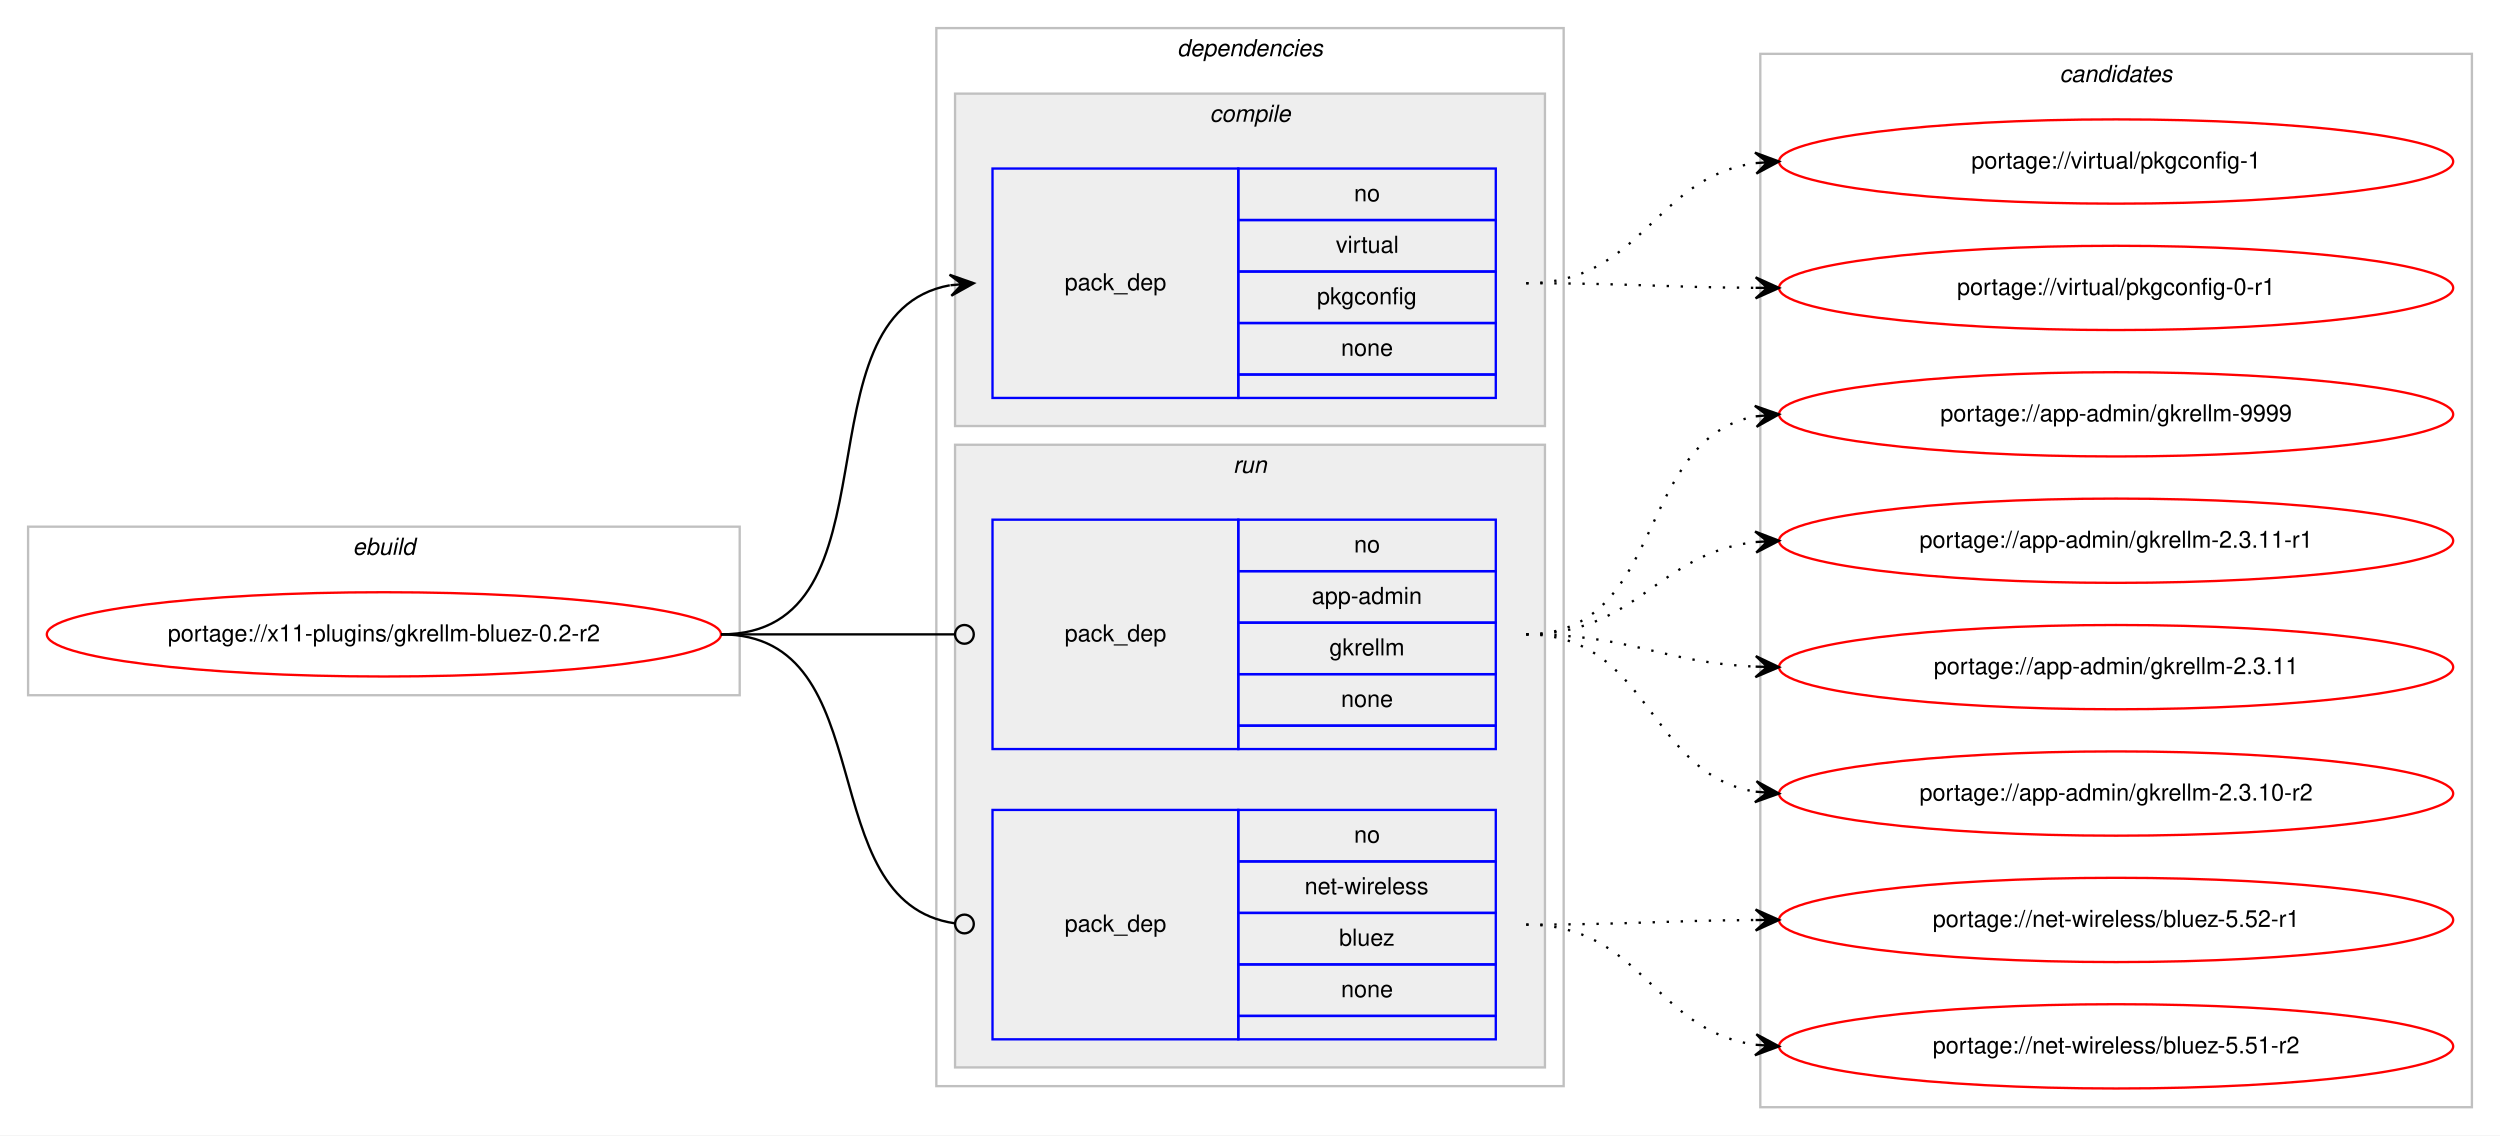
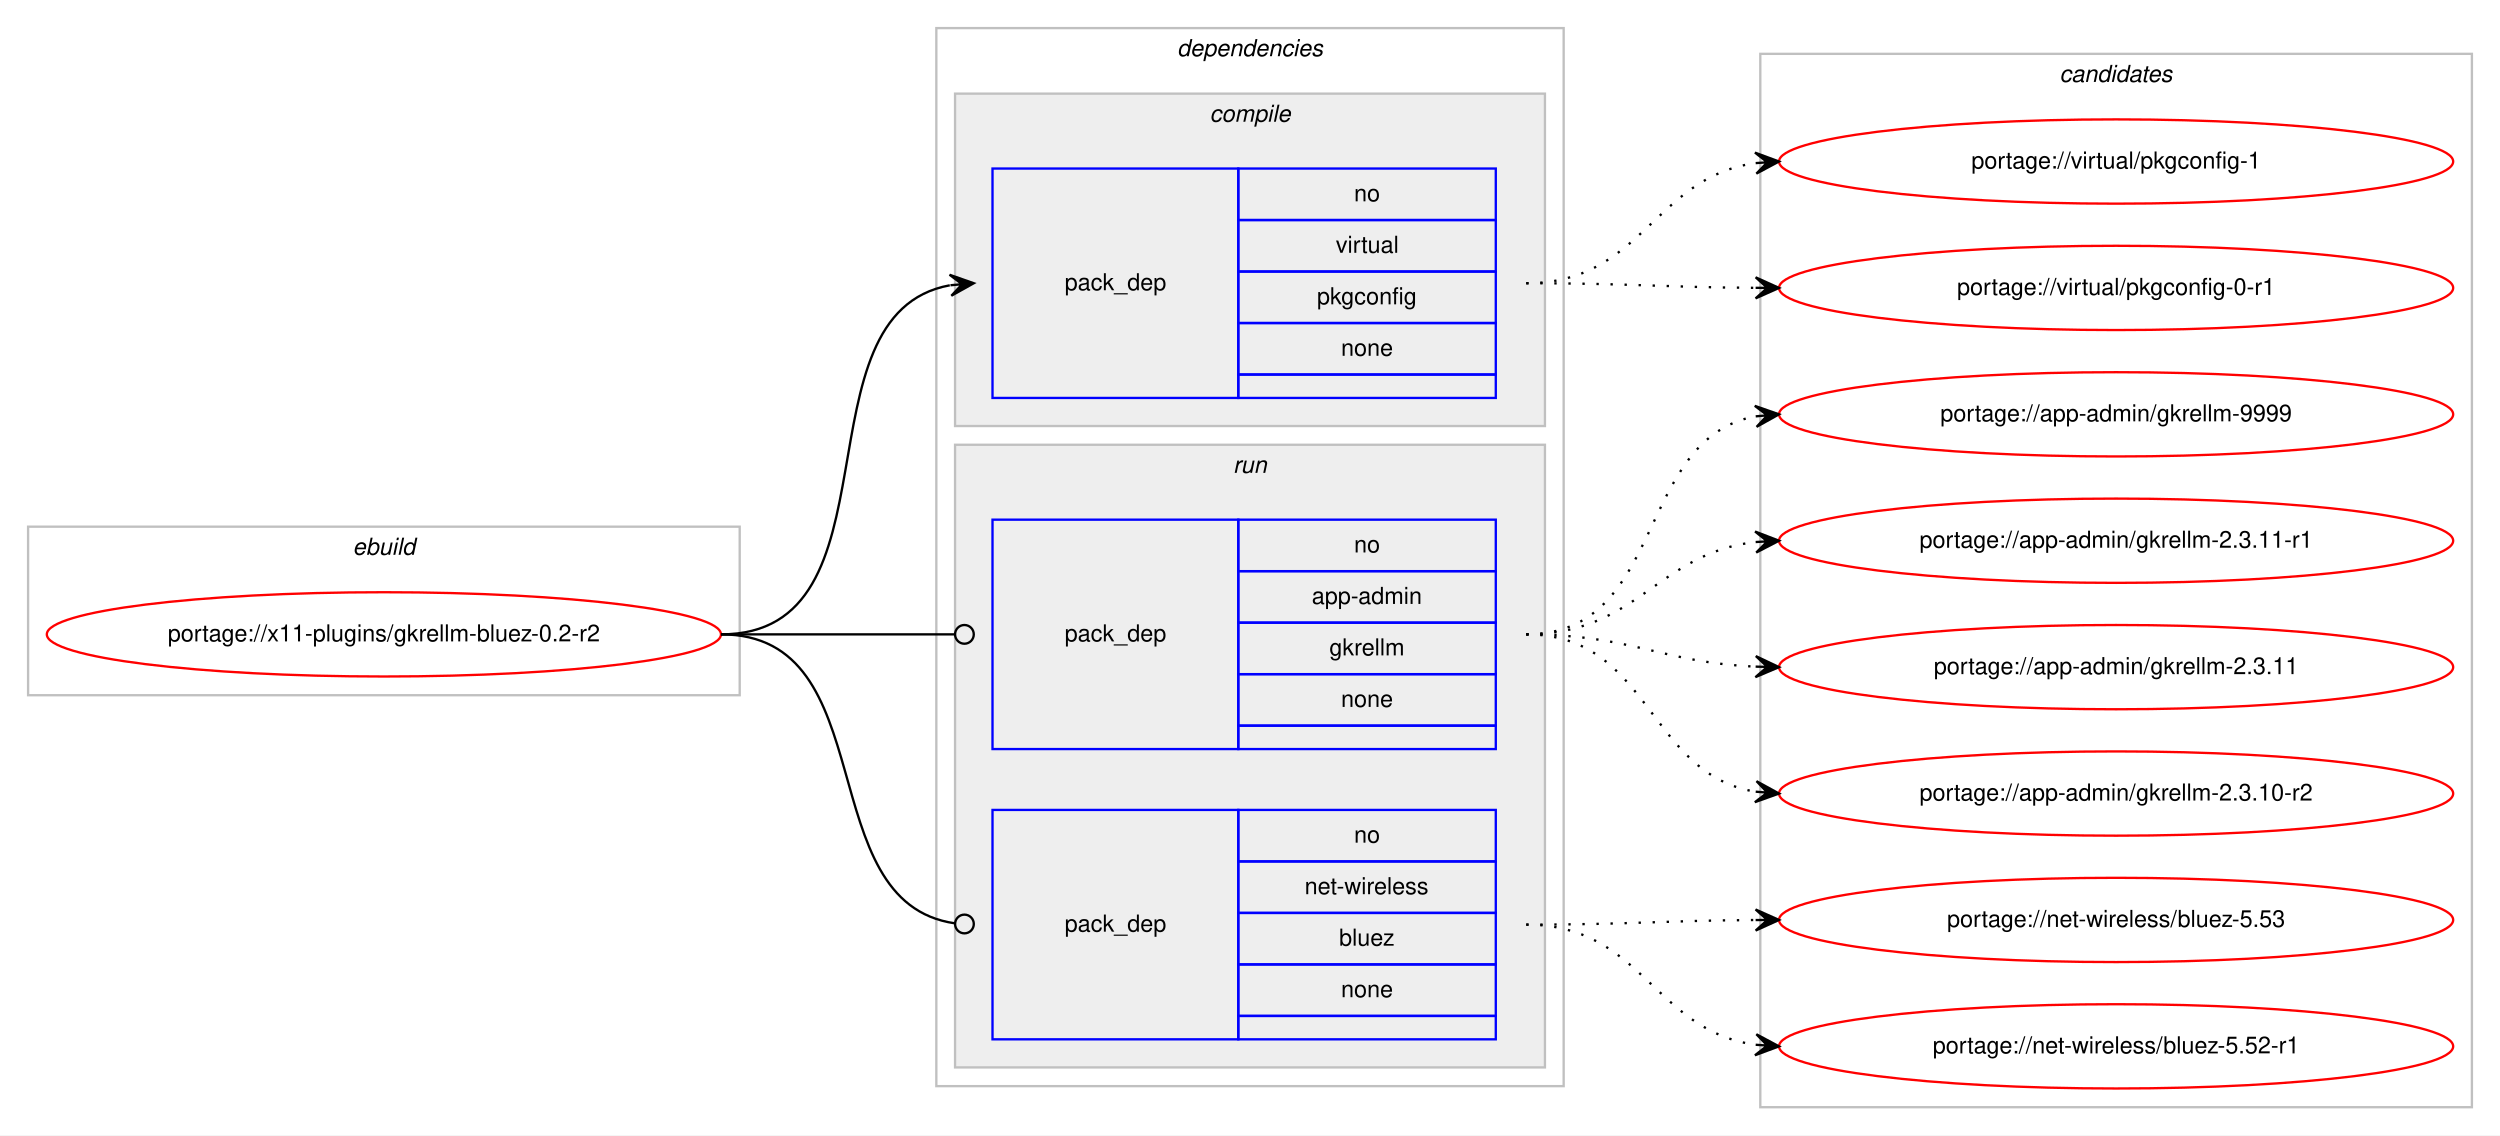
<svg xmlns="http://www.w3.org/2000/svg" xmlns:xlink="http://www.w3.org/1999/xlink" width="1068pt" height="485pt" viewBox="0.00 0.00 1068.00 485.00">
  <g id="graph0" class="graph" transform="scale(1 1) rotate(0) translate(4 481)">
    <polygon fill="#ffffff" stroke="transparent" points="-4,4 -4,-481 1064,-481 1064,4 -4,4" />
    <g id="clust1" class="cluster">
      <polygon fill="none" stroke="#c0c0c0" points="8,-184 8,-256 312,-256 312,-184 8,-184" />
      <text text-anchor="start" x="146.663" y="-244" font-family="Helvetica,sans-Serif" font-style="italic" font-size="10.00" fill="#000000">ebuild</text>
    </g>
    <g id="clust2" class="cluster">
      <polygon fill="none" stroke="#c0c0c0" points="396,-17 396,-469 664,-469 664,-17 396,-17" />
      <text text-anchor="start" x="498.875" y="-457" font-family="Helvetica,sans-Serif" font-style="italic" font-size="10.00" fill="#000000">dependencies</text>
    </g>
    <g id="clust3" class="cluster">
      <polygon fill="#eeeeee" stroke="#c0c0c0" points="404,-299 404,-441 656,-441 656,-299 404,-299" />
      <text text-anchor="start" x="512.778" y="-429" font-family="Helvetica,sans-Serif" font-style="italic" font-size="10.00" fill="#000000">compile</text>
    </g>
    <g id="clust6" class="cluster">
      <polygon fill="#eeeeee" stroke="#c0c0c0" points="404,-25 404,-291 656,-291 656,-25 404,-25" />
      <text text-anchor="start" x="522.777" y="-279" font-family="Helvetica,sans-Serif" font-style="italic" font-size="10.00" fill="#000000">run</text>
    </g>
    <g id="clust9" class="cluster">
      <polygon fill="none" stroke="#c0c0c0" points="748,-8 748,-458 1052,-458 1052,-8 748,-8" />
      <text text-anchor="start" x="875.824" y="-446" font-family="Helvetica,sans-Serif" font-style="italic" font-size="10.00" fill="#000000">candidates</text>
    </g>
    <g id="node1" class="node">
      <g id="a_node1">
        <a xlink:href="../x11-plugins/gkrellm-bluez-0.2-r2.svg" xlink:title="portage://x11-plugins/gkrellm-bluez-0.2-r2">
          <ellipse fill="none" stroke="#ff0000" cx="160" cy="-210" rx="144" ry="18" />
          <text text-anchor="middle" x="160" y="-207" font-family="Helvetica,sans-Serif" font-size="10.00" fill="#000000">portage://x11-plugins/gkrellm-bluez-0.2-r2</text>
        </a>
      </g>
    </g>
    <g id="node2" class="node">
      <polygon fill="none" stroke="#0000ff" points="420,-311 420,-409 525,-409 525,-311 420,-311" />
      <text text-anchor="start" x="450.823" y="-357" font-family="Helvetica,sans-Serif" font-size="10.00" fill="#000000">pack_dep</text>
      <polygon fill="none" stroke="#0000ff" points="525,-387 525,-409 635,-409 635,-387 525,-387" />
      <text text-anchor="start" x="574.441" y="-395" font-family="Helvetica,sans-Serif" font-size="10.00" fill="#000000">no</text>
      <polygon fill="none" stroke="#0000ff" points="525,-365 525,-387 635,-387 635,-365 525,-365" />
      <text text-anchor="start" x="566.668" y="-373" font-family="Helvetica,sans-Serif" font-size="10.00" fill="#000000">virtual</text>
      <polygon fill="none" stroke="#0000ff" points="525,-343 525,-365 635,-365 635,-343 525,-343" />
      <text text-anchor="start" x="558.604" y="-351" font-family="Helvetica,sans-Serif" font-size="10.00" fill="#000000">pkgconfig</text>
      <polygon fill="none" stroke="#0000ff" points="525,-321 525,-343 635,-343 635,-321 525,-321" />
      <text text-anchor="start" x="568.882" y="-329" font-family="Helvetica,sans-Serif" font-size="10.00" fill="#000000">none</text>
      <polygon fill="none" stroke="#0000ff" points="525,-311 525,-321 635,-321 635,-311 525,-311" />
    </g>
    <g id="edge1" class="edge">
      <path fill="none" stroke="#000000" d="M304,-210C382.459,-210 334.63,-346.826 401.742,-359.119" />
      <polygon fill="#000000" stroke="#000000" points="412,-360 401.652,-363.628 407.018,-359.572 402.037,-359.144 402.037,-359.144 402.037,-359.144 407.018,-359.572 402.422,-354.661 412,-360 412,-360" />
    </g>
    <g id="node3" class="node">
      <polygon fill="none" stroke="#0000ff" points="420,-161 420,-259 525,-259 525,-161 420,-161" />
      <text text-anchor="start" x="450.823" y="-207" font-family="Helvetica,sans-Serif" font-size="10.00" fill="#000000">pack_dep</text>
      <polygon fill="none" stroke="#0000ff" points="525,-237 525,-259 635,-259 635,-237 525,-237" />
      <text text-anchor="start" x="574.441" y="-245" font-family="Helvetica,sans-Serif" font-size="10.00" fill="#000000">no</text>
      <polygon fill="none" stroke="#0000ff" points="525,-215 525,-237 635,-237 635,-215 525,-215" />
      <text text-anchor="start" x="556.385" y="-223" font-family="Helvetica,sans-Serif" font-size="10.00" fill="#000000">app-admin</text>
      <polygon fill="none" stroke="#0000ff" points="525,-193 525,-215 635,-215 635,-193 525,-193" />
      <text text-anchor="start" x="563.893" y="-201" font-family="Helvetica,sans-Serif" font-size="10.00" fill="#000000">gkrellm</text>
      <polygon fill="none" stroke="#0000ff" points="525,-171 525,-193 635,-193 635,-171 525,-171" />
      <text text-anchor="start" x="568.882" y="-179" font-family="Helvetica,sans-Serif" font-size="10.00" fill="#000000">none</text>
      <polygon fill="none" stroke="#0000ff" points="525,-161 525,-171 635,-171 635,-161 525,-161" />
    </g>
    <g id="edge2" class="edge">
      <path fill="none" stroke="#000000" d="M304,-210C349.188,-210 362.47,-210 403.919,-210" />
      <ellipse fill="none" stroke="#000000" cx="408" cy="-210" rx="4" ry="4" />
    </g>
    <g id="node4" class="node">
      <polygon fill="none" stroke="#0000ff" points="420,-37 420,-135 525,-135 525,-37 420,-37" />
      <text text-anchor="start" x="450.823" y="-83" font-family="Helvetica,sans-Serif" font-size="10.00" fill="#000000">pack_dep</text>
      <polygon fill="none" stroke="#0000ff" points="525,-113 525,-135 635,-135 635,-113 525,-113" />
      <text text-anchor="start" x="574.441" y="-121" font-family="Helvetica,sans-Serif" font-size="10.00" fill="#000000">no</text>
      <polygon fill="none" stroke="#0000ff" points="525,-91 525,-113 635,-113 635,-91 525,-91" />
      <text text-anchor="start" x="553.335" y="-99" font-family="Helvetica,sans-Serif" font-size="10.00" fill="#000000">net-wireless</text>
      <polygon fill="none" stroke="#0000ff" points="525,-69 525,-91 635,-91 635,-69 525,-69" />
      <text text-anchor="start" x="568.052" y="-77" font-family="Helvetica,sans-Serif" font-size="10.00" fill="#000000">bluez</text>
      <polygon fill="none" stroke="#0000ff" points="525,-47 525,-69 635,-69 635,-47 525,-47" />
      <text text-anchor="start" x="568.882" y="-55" font-family="Helvetica,sans-Serif" font-size="10.00" fill="#000000">none</text>
      <polygon fill="none" stroke="#0000ff" points="525,-37 525,-47 635,-47 635,-37 525,-37" />
    </g>
    <g id="edge3" class="edge">
      <path fill="none" stroke="#000000" d="M304,-210C374.229,-210 341.728,-95.498 403.932,-86.553" />
      <ellipse fill="none" stroke="#000000" cx="408.009" cy="-86.273" rx="4" ry="4" />
    </g>
    <g id="node5" class="node">
      <g id="a_node5">
        <a xlink:href="../virtual/pkgconfig-1.svg" xlink:title="portage://virtual/pkgconfig-1">
          <ellipse fill="none" stroke="#ff0000" cx="900" cy="-412" rx="144" ry="18" />
          <text text-anchor="middle" x="900" y="-409" font-family="Helvetica,sans-Serif" font-size="10.00" fill="#000000">portage://virtual/pkgconfig-1</text>
        </a>
      </g>
    </g>
    <g id="edge4" class="edge">
      <path fill="none" stroke="#000000" stroke-dasharray="1,5" d="M648,-360C697.632,-360 702.285,-405.134 745.768,-411.304" />
      <polygon fill="#000000" stroke="#000000" points="756,-412 745.718,-415.811 751.011,-411.661 746.023,-411.322 746.023,-411.322 746.023,-411.322 751.011,-411.661 746.328,-406.832 756,-412 756,-412" />
    </g>
    <g id="node6" class="node">
      <g id="a_node6">
        <a xlink:href="../virtual/pkgconfig-0-r1.svg" xlink:title="portage://virtual/pkgconfig-0-r1">
          <ellipse fill="none" stroke="#ff0000" cx="900" cy="-358" rx="144" ry="18" />
          <text text-anchor="middle" x="900" y="-355" font-family="Helvetica,sans-Serif" font-size="10.00" fill="#000000">portage://virtual/pkgconfig-0-r1</text>
        </a>
      </g>
    </g>
    <g id="edge5" class="edge">
      <path fill="none" stroke="#000000" stroke-dasharray="1,5" d="M648,-360C692.445,-360 706.014,-358.286 745.876,-358.031" />
      <polygon fill="#000000" stroke="#000000" points="756,-358 746.014,-362.531 751,-358.016 746,-358.031 746,-358.031 746,-358.031 751,-358.016 745.986,-353.531 756,-358 756,-358" />
    </g>
    <g id="node7" class="node">
      <g id="a_node7">
        <a xlink:href="../app-admin/gkrellm-9999.svg" xlink:title="portage://app-admin/gkrellm-9999">
          <ellipse fill="none" stroke="#ff0000" cx="900" cy="-304" rx="144" ry="18" />
          <text text-anchor="middle" x="900" y="-301" font-family="Helvetica,sans-Serif" font-size="10.00" fill="#000000">portage://app-admin/gkrellm-9999</text>
        </a>
      </g>
    </g>
    <g id="edge6" class="edge">
      <path fill="none" stroke="#000000" stroke-dasharray="1,5" d="M648,-210C708.03,-210 694.282,-293.653 745.955,-303.13" />
      <polygon fill="#000000" stroke="#000000" points="756,-304 745.649,-307.62 751.019,-303.568 746.037,-303.137 746.037,-303.137 746.037,-303.137 751.019,-303.568 746.426,-298.653 756,-304 756,-304" />
    </g>
    <g id="node8" class="node">
      <g id="a_node8">
        <a xlink:href="../app-admin/gkrellm-2.3.11-r1.svg" xlink:title="portage://app-admin/gkrellm-2.3.11-r1">
          <ellipse fill="none" stroke="#ff0000" cx="900" cy="-250" rx="144" ry="18" />
          <text text-anchor="middle" x="900" y="-247" font-family="Helvetica,sans-Serif" font-size="10.00" fill="#000000">portage://app-admin/gkrellm-2.3.11-r1</text>
        </a>
      </g>
    </g>
    <g id="edge7" class="edge">
      <path fill="none" stroke="#000000" stroke-dasharray="1,5" d="M648,-210C695.587,-210 703.797,-244.573 745.847,-249.435" />
      <polygon fill="#000000" stroke="#000000" points="756,-250 745.765,-253.937 751.008,-249.722 746.015,-249.444 746.015,-249.444 746.015,-249.444 751.008,-249.722 746.266,-244.951 756,-250 756,-250" />
    </g>
    <g id="node9" class="node">
      <g id="a_node9">
        <a xlink:href="../app-admin/gkrellm-2.3.11.svg" xlink:title="portage://app-admin/gkrellm-2.3.11">
          <ellipse fill="none" stroke="#ff0000" cx="900" cy="-196" rx="144" ry="18" />
          <text text-anchor="middle" x="900" y="-193" font-family="Helvetica,sans-Serif" font-size="10.00" fill="#000000">portage://app-admin/gkrellm-2.3.11</text>
        </a>
      </g>
    </g>
    <g id="edge8" class="edge">
      <path fill="none" stroke="#000000" stroke-dasharray="1,5" d="M648,-210C692.809,-210 705.731,-198.001 745.808,-196.22" />
      <polygon fill="#000000" stroke="#000000" points="756,-196 746.099,-200.715 751.001,-196.108 746.002,-196.216 746.002,-196.216 746.002,-196.216 751.001,-196.108 745.905,-191.717 756,-196 756,-196" />
    </g>
    <g id="node10" class="node">
      <g id="a_node10">
        <a xlink:href="../app-admin/gkrellm-2.3.10-r2.svg" xlink:title="portage://app-admin/gkrellm-2.3.10-r2">
          <ellipse fill="none" stroke="#ff0000" cx="900" cy="-142" rx="144" ry="18" />
          <text text-anchor="middle" x="900" y="-139" font-family="Helvetica,sans-Serif" font-size="10.00" fill="#000000">portage://app-admin/gkrellm-2.3.10-r2</text>
        </a>
      </g>
    </g>
    <g id="edge9" class="edge">
      <path fill="none" stroke="#000000" stroke-dasharray="1,5" d="M648,-210C701.066,-210 699.721,-150.483 745.774,-142.811" />
      <polygon fill="#000000" stroke="#000000" points="756,-142 746.387,-147.277 751.016,-142.395 746.031,-142.791 746.031,-142.791 746.031,-142.791 751.016,-142.395 745.676,-138.305 756,-142 756,-142" />
    </g>
    <g id="node11" class="node">
      <g id="a_node11">
-         <a xlink:href="../net-wireless/bluez-5.52-r1.svg" xlink:title="portage://net-wireless/bluez-5.52-r1">
+         <a xlink:href="../net-wireless/bluez-5.53.svg" xlink:title="portage://net-wireless/bluez-5.53">
          <ellipse fill="none" stroke="#ff0000" cx="900" cy="-88" rx="144" ry="18" />
-           <text text-anchor="middle" x="900" y="-85" font-family="Helvetica,sans-Serif" font-size="10.00" fill="#000000">portage://net-wireless/bluez-5.52-r1</text>
+           <text text-anchor="middle" x="900" y="-85" font-family="Helvetica,sans-Serif" font-size="10.00" fill="#000000">portage://net-wireless/bluez-5.53</text>
        </a>
      </g>
    </g>
    <g id="edge10" class="edge">
      <path fill="none" stroke="#000000" stroke-dasharray="1,5" d="M648,-86C692.445,-86 706.014,-87.714 745.876,-87.969" />
      <polygon fill="#000000" stroke="#000000" points="756,-88 745.986,-92.469 751,-87.984 746,-87.969 746,-87.969 746,-87.969 751,-87.984 746.014,-83.469 756,-88 756,-88" />
    </g>
    <g id="node12" class="node">
      <g id="a_node12">
-         <a xlink:href="../net-wireless/bluez-5.51-r2.svg" xlink:title="portage://net-wireless/bluez-5.51-r2">
+         <a xlink:href="../net-wireless/bluez-5.52-r1.svg" xlink:title="portage://net-wireless/bluez-5.52-r1">
          <ellipse fill="none" stroke="#ff0000" cx="900" cy="-34" rx="144" ry="18" />
-           <text text-anchor="middle" x="900" y="-31" font-family="Helvetica,sans-Serif" font-size="10.00" fill="#000000">portage://net-wireless/bluez-5.51-r2</text>
+           <text text-anchor="middle" x="900" y="-31" font-family="Helvetica,sans-Serif" font-size="10.00" fill="#000000">portage://net-wireless/bluez-5.52-r1</text>
        </a>
      </g>
    </g>
    <g id="edge11" class="edge">
      <path fill="none" stroke="#000000" stroke-dasharray="1,5" d="M648,-86C697.632,-86 702.285,-40.866 745.768,-34.696" />
      <polygon fill="#000000" stroke="#000000" points="756,-34 746.328,-39.168 751.011,-34.339 746.023,-34.678 746.023,-34.678 746.023,-34.678 751.011,-34.339 745.718,-30.189 756,-34 756,-34" />
    </g>
  </g>
</svg>
